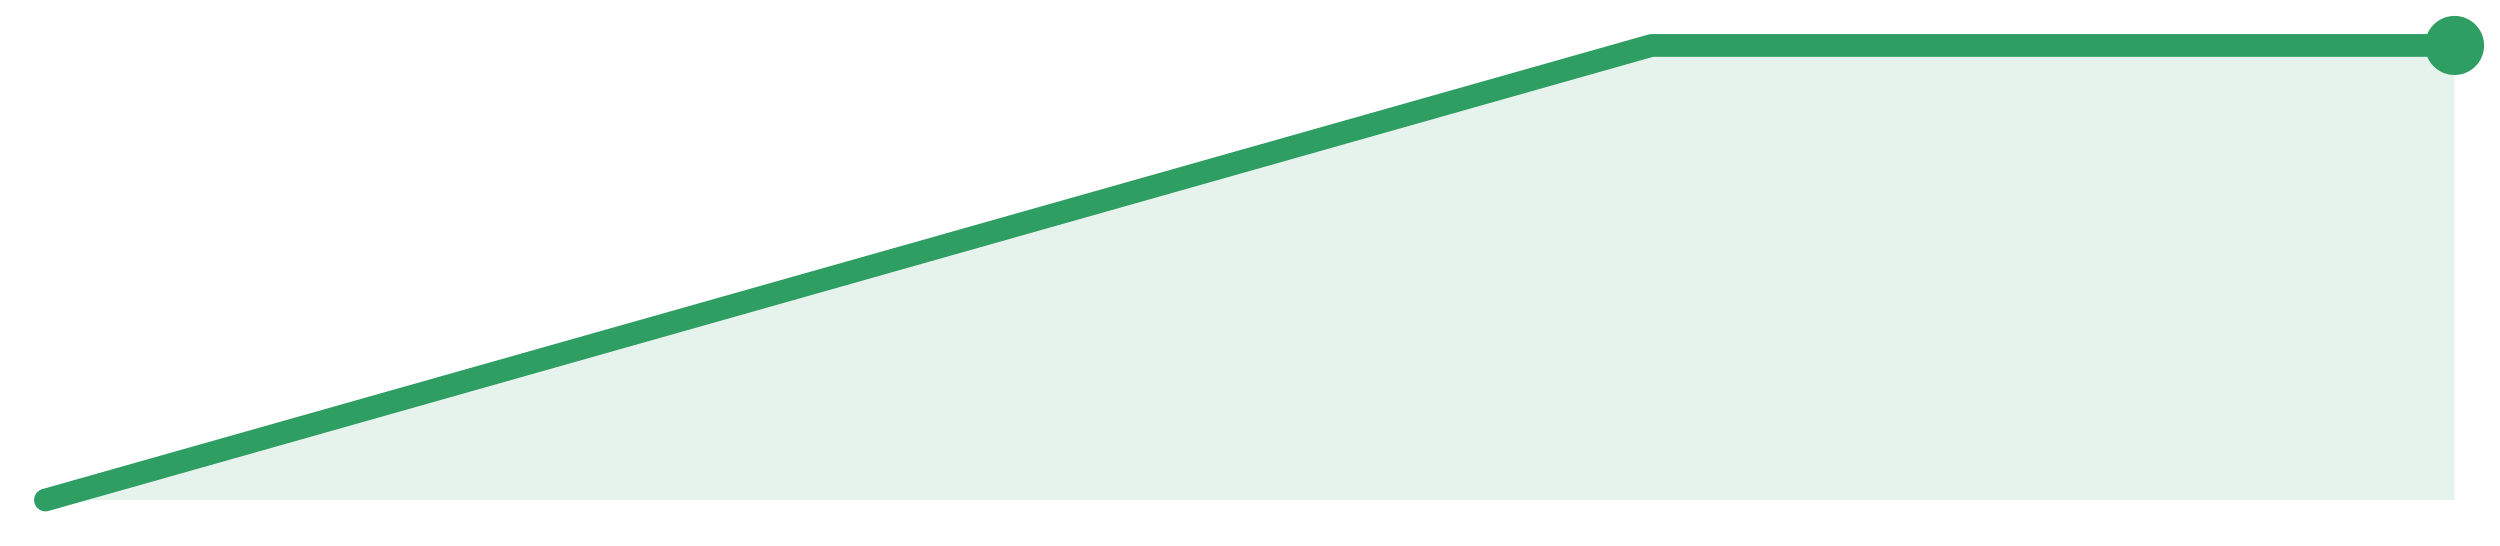
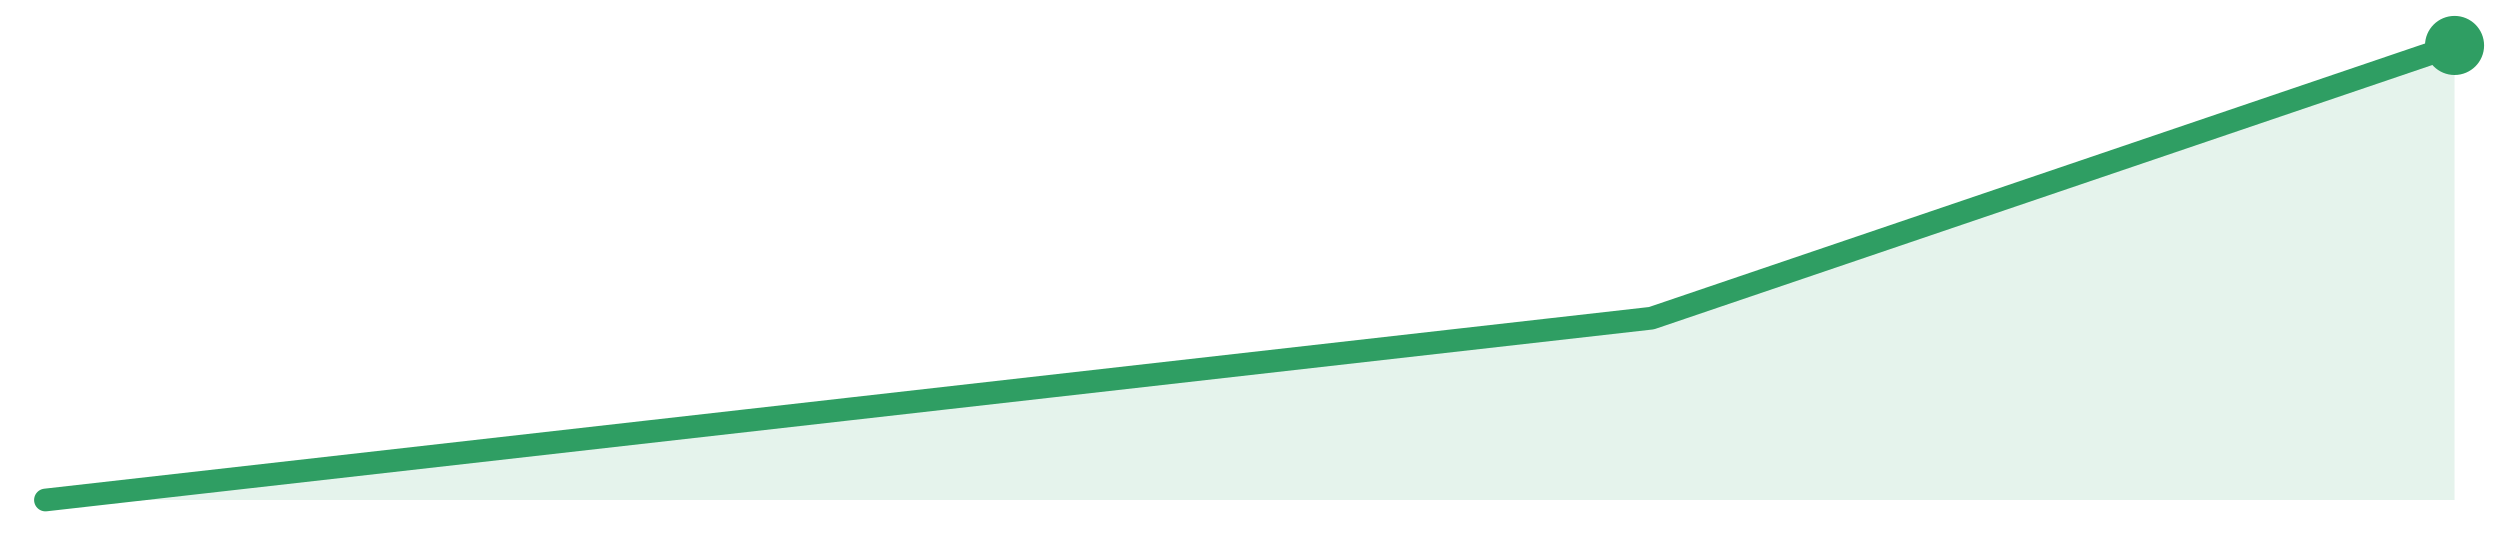
<svg xmlns="http://www.w3.org/2000/svg" width="220" height="48" viewBox="0 0 220 48" role="img" aria-label="trend">
-   <path d="M4.0,44.0 L4.0,44.0 L74.67,24.0 L145.33,4.0 L216.0,4.0 L216.0,44.0 Z" fill="#2f9e631f" />
-   <path d="M4.0,44.0 L74.67,24.0 L145.33,4.0 L216.0,4.0" fill="none" stroke="#2f9e63" stroke-width="2" stroke-linejoin="round" stroke-linecap="round" />
+   <path d="M4.0,44.0 L4.0,44.0 L74.67,36.0 L145.33,28.0 L216.0,4.0 L216.0,44.0 Z" fill="#2f9e631f" />
+   <path d="M4.0,44.0 L74.67,36.0 L145.33,28.0 L216.0,4.0" fill="none" stroke="#2f9e63" stroke-width="2" stroke-linejoin="round" stroke-linecap="round" />
  <circle cx="216.0" cy="4.0" r="2.6" fill="#2f9e63" />
</svg>
